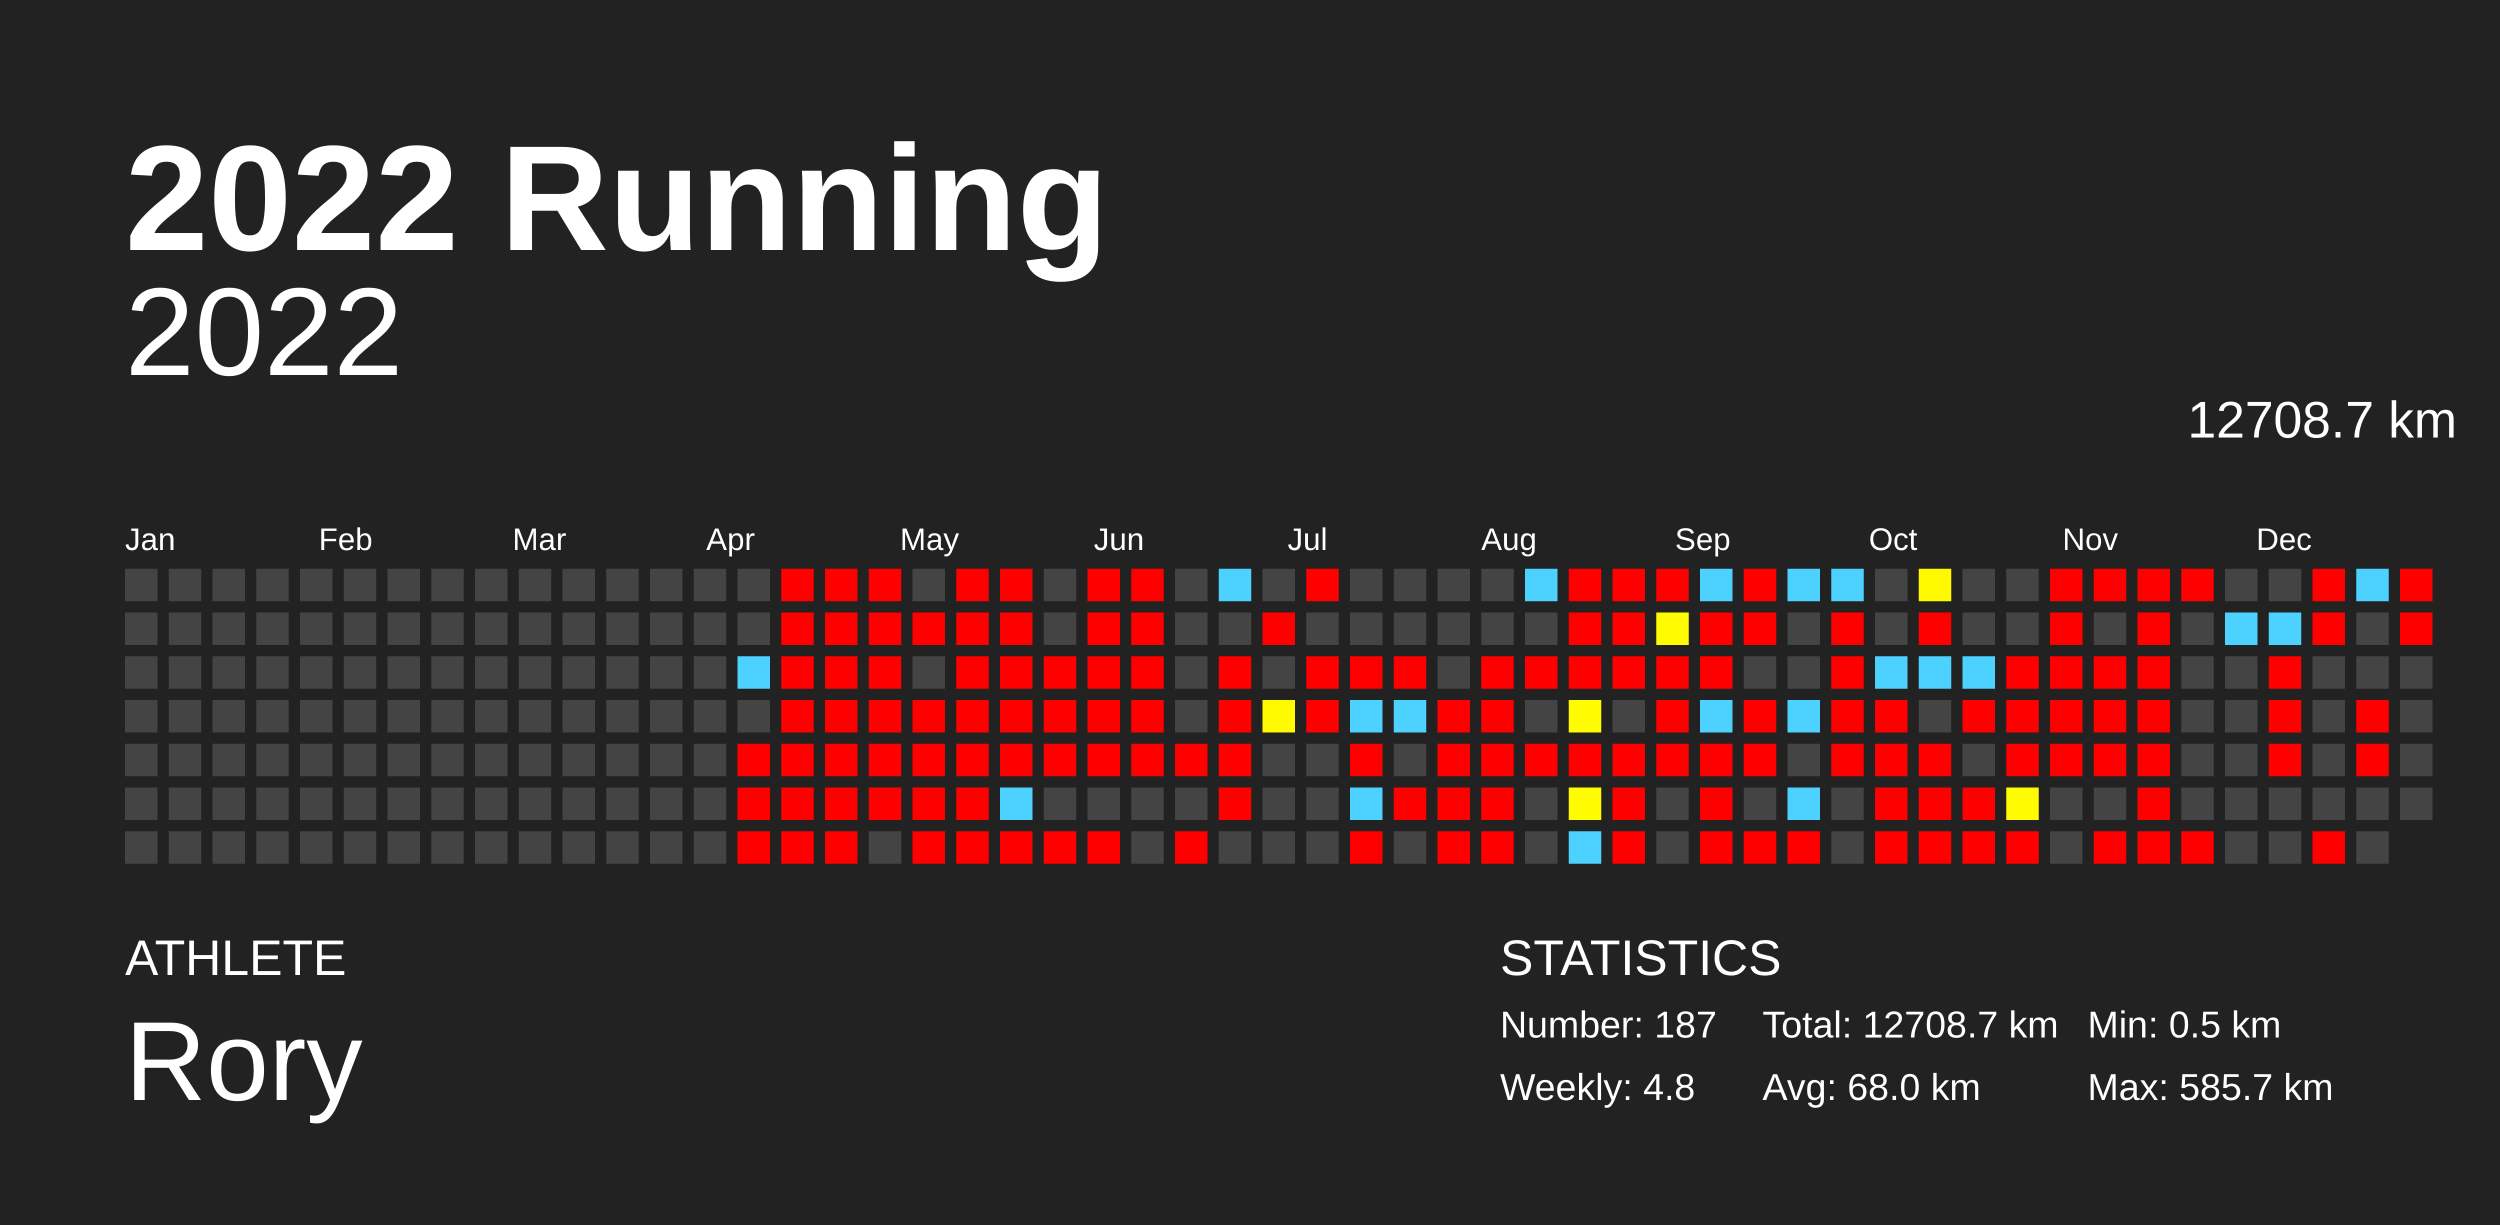
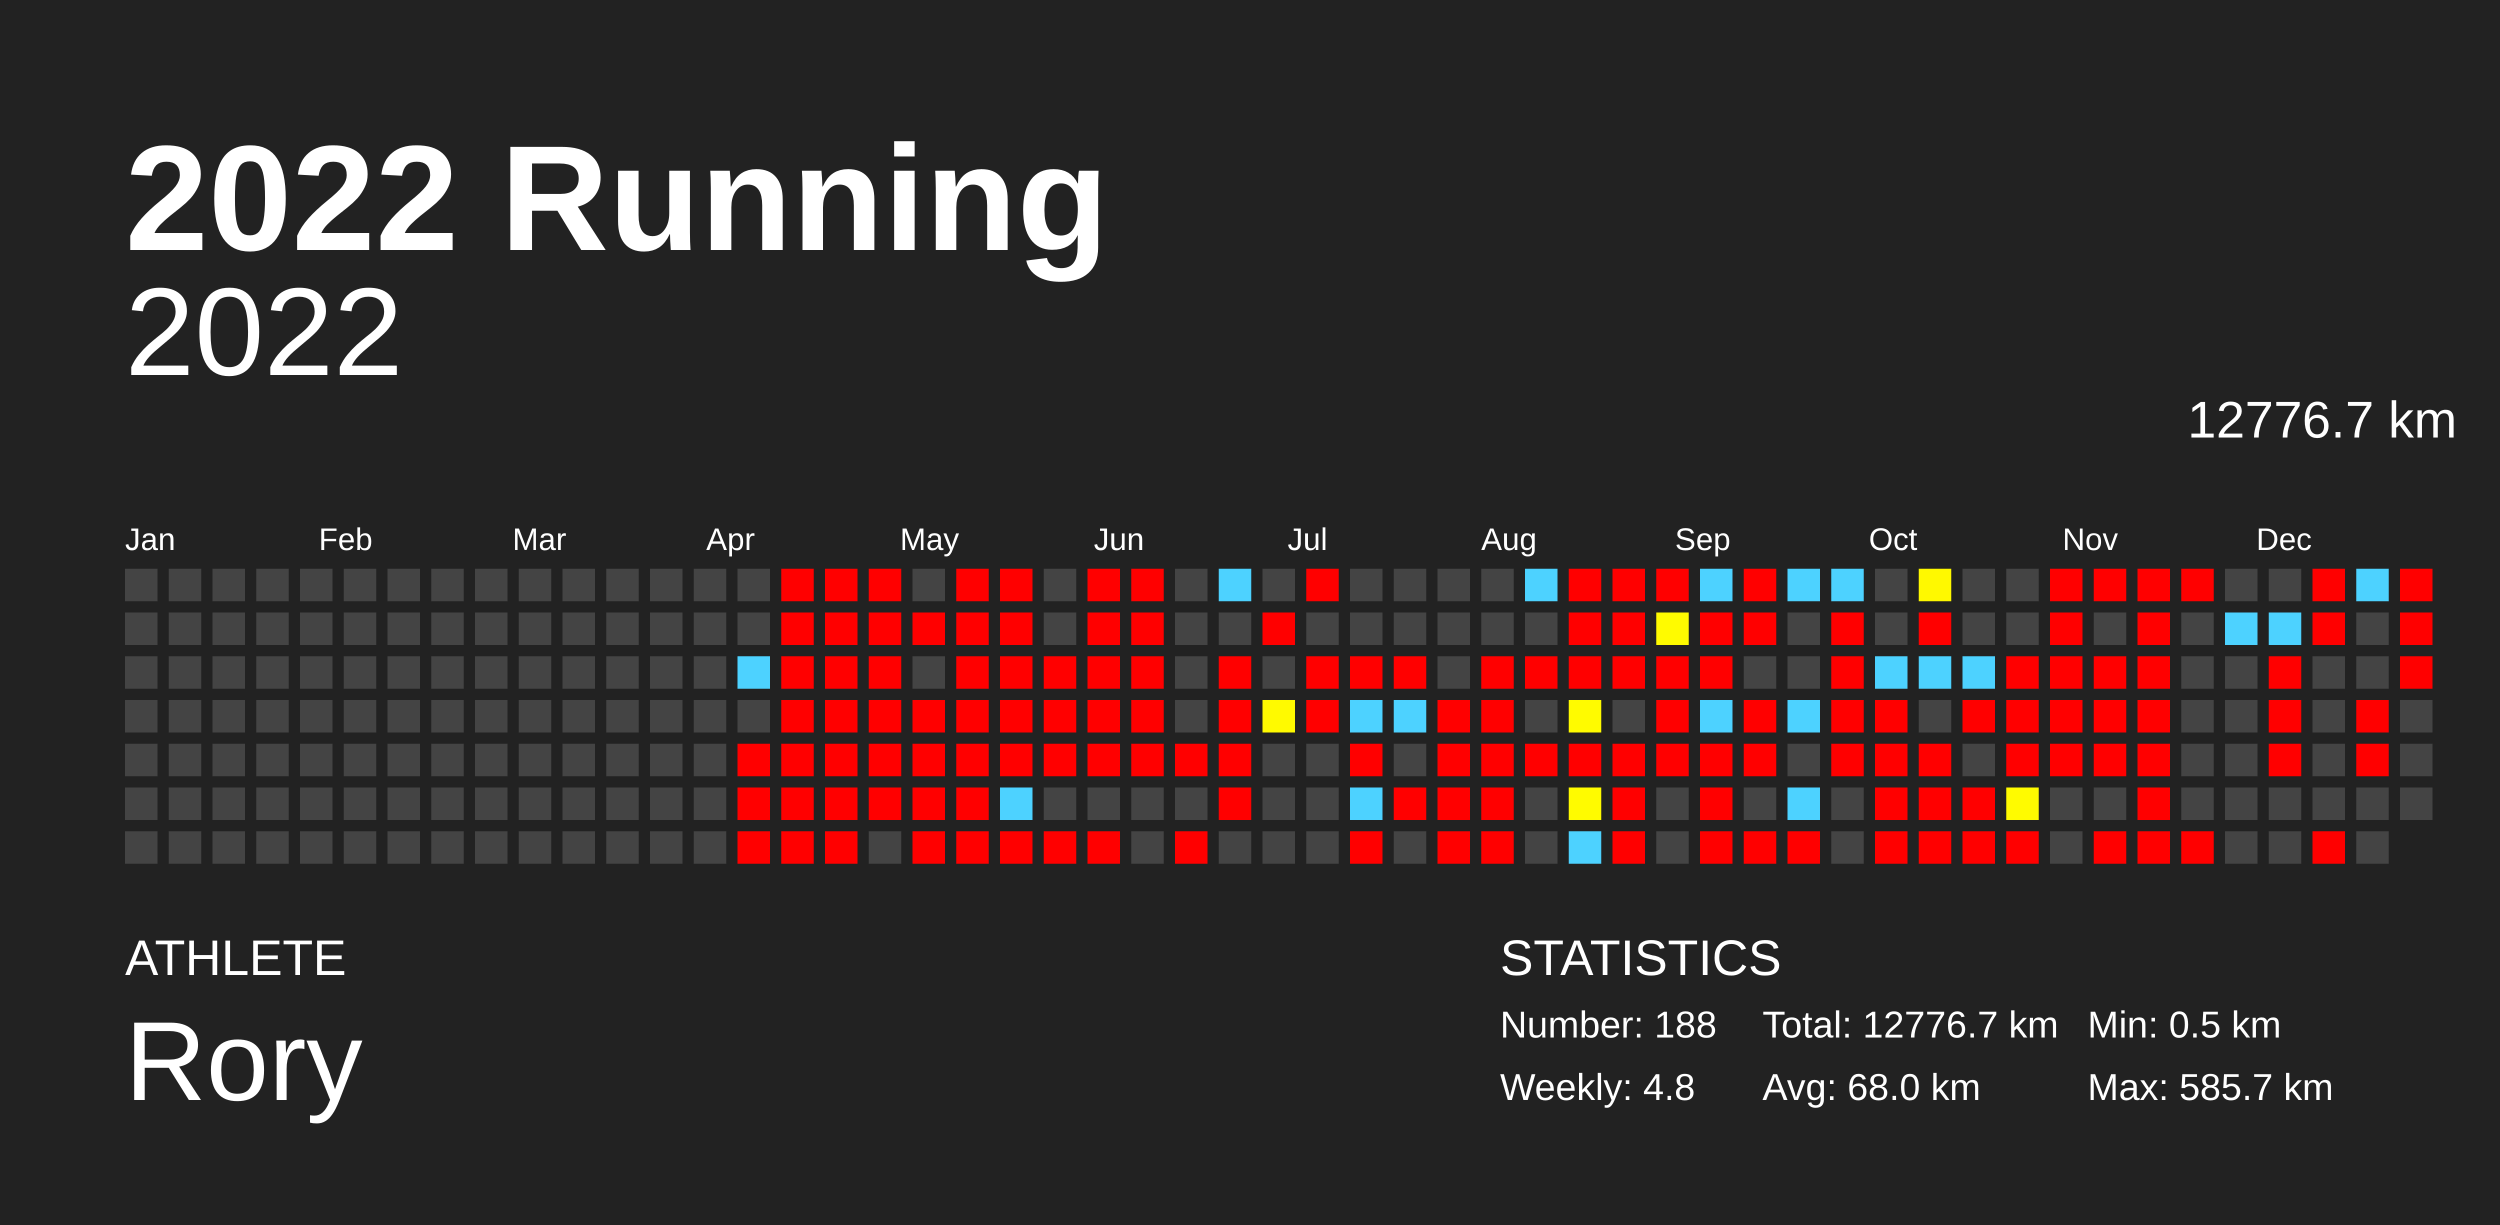
<svg xmlns="http://www.w3.org/2000/svg" baseProfile="full" height="98mm" version="1.1" viewBox="0,0,200,98" width="200mm">
  <defs />
  <rect fill="#222222" height="98" width="200" x="0" y="0" />
  <text fill="#FFFFFF" style="font-size:12px; font-family:Arial; font-weight:bold;" x="10" y="20">2022 Running</text>
  <text fill="#FFFFFF" style="font-size:4px; font-family:Arial" x="10" y="78">ATHLETE</text>
  <text fill="#FFFFFF" style="font-size:9px; font-family:Arial" x="10" y="88">Rory</text>
  <text fill="#FFFFFF" style="font-size:4px; font-family:Arial" x="120" y="78">STATISTICS</text>
-   <text fill="#FFFFFF" style="font-size:3px; font-family:Arial" x="120" y="83">Number: 187</text>
+   <text fill="#FFFFFF" style="font-size:3px; font-family:Arial" x="120" y="83">Number: 188</text>
  <text fill="#FFFFFF" style="font-size:3px; font-family:Arial" x="120" y="88">Weekly: 4.8</text>
-   <text fill="#FFFFFF" style="font-size:3px; font-family:Arial" x="141" y="83">Total: 12708.7 km</text>
+   <text fill="#FFFFFF" style="font-size:3px; font-family:Arial" x="141" y="83">Total: 12776.7 km</text>
  <text fill="#FFFFFF" style="font-size:3px; font-family:Arial" x="141" y="88">Avg: 68.0 km</text>
  <text fill="#FFFFFF" style="font-size:3px; font-family:Arial" x="167" y="83">Min: 0.5 km</text>
  <text fill="#FFFFFF" style="font-size:3px; font-family:Arial" x="167" y="88">Max: 585.7 km</text>
  <text alignment-baseline="hanging" fill="#FFFFFF" style="font-size:10.0px; font-family:Arial;" x="10" y="30">2022</text>
-   <text alignment-baseline="hanging" fill="#FFFFFF" style="font-size:4.125px; font-family:Arial;" x="175" y="35">12708.7 km</text>
+   <text alignment-baseline="hanging" fill="#FFFFFF" style="font-size:4.125px; font-family:Arial;" x="175" y="35">12776.7 km</text>
  <text fill="#FFFFFF" style="font-size:2.5px; font-family:Arial" x="10.0" y="44">Jan</text>
  <text fill="#FFFFFF" style="font-size:2.5px; font-family:Arial" x="25.5" y="44">Feb</text>
  <text fill="#FFFFFF" style="font-size:2.5px; font-family:Arial" x="41.0" y="44">Mar</text>
  <text fill="#FFFFFF" style="font-size:2.5px; font-family:Arial" x="56.5" y="44">Apr</text>
  <text fill="#FFFFFF" style="font-size:2.5px; font-family:Arial" x="72.0" y="44">May</text>
  <text fill="#FFFFFF" style="font-size:2.5px; font-family:Arial" x="87.5" y="44">Jun</text>
  <text fill="#FFFFFF" style="font-size:2.5px; font-family:Arial" x="103.0" y="44">Jul</text>
  <text fill="#FFFFFF" style="font-size:2.5px; font-family:Arial" x="118.5" y="44">Aug</text>
  <text fill="#FFFFFF" style="font-size:2.5px; font-family:Arial" x="134.0" y="44">Sep</text>
  <text fill="#FFFFFF" style="font-size:2.5px; font-family:Arial" x="149.5" y="44">Oct</text>
  <text fill="#FFFFFF" style="font-size:2.5px; font-family:Arial" x="165.0" y="44">Nov</text>
  <text fill="#FFFFFF" style="font-size:2.5px; font-family:Arial" x="180.5" y="44">Dec</text>
  <rect fill="#444444" height="2.6" width="2.6" x="10.0" y="45.5" />
  <rect fill="#444444" height="2.6" width="2.6" x="10.0" y="49.0" />
  <rect fill="#444444" height="2.6" width="2.6" x="10.0" y="52.5" />
  <rect fill="#444444" height="2.6" width="2.6" x="10.0" y="56.0" />
  <rect fill="#444444" height="2.6" width="2.6" x="10.0" y="59.5" />
  <rect fill="#444444" height="2.6" width="2.6" x="10.0" y="63.0" />
  <rect fill="#444444" height="2.6" width="2.6" x="10.0" y="66.5" />
  <rect fill="#444444" height="2.6" width="2.6" x="13.5" y="45.5" />
  <rect fill="#444444" height="2.6" width="2.6" x="13.5" y="49.0" />
  <rect fill="#444444" height="2.6" width="2.6" x="13.5" y="52.5" />
  <rect fill="#444444" height="2.6" width="2.6" x="13.5" y="56.0" />
  <rect fill="#444444" height="2.6" width="2.6" x="13.5" y="59.5" />
  <rect fill="#444444" height="2.6" width="2.6" x="13.5" y="63.0" />
  <rect fill="#444444" height="2.6" width="2.6" x="13.5" y="66.5" />
  <rect fill="#444444" height="2.6" width="2.6" x="17.0" y="45.5" />
  <rect fill="#444444" height="2.6" width="2.6" x="17.0" y="49.0" />
  <rect fill="#444444" height="2.6" width="2.6" x="17.0" y="52.5" />
  <rect fill="#444444" height="2.6" width="2.6" x="17.0" y="56.0" />
  <rect fill="#444444" height="2.6" width="2.6" x="17.0" y="59.5" />
  <rect fill="#444444" height="2.6" width="2.6" x="17.0" y="63.0" />
  <rect fill="#444444" height="2.6" width="2.6" x="17.0" y="66.5" />
  <rect fill="#444444" height="2.6" width="2.6" x="20.5" y="45.5" />
  <rect fill="#444444" height="2.6" width="2.6" x="20.5" y="49.0" />
  <rect fill="#444444" height="2.6" width="2.6" x="20.5" y="52.5" />
  <rect fill="#444444" height="2.6" width="2.6" x="20.5" y="56.0" />
  <rect fill="#444444" height="2.6" width="2.6" x="20.5" y="59.5" />
  <rect fill="#444444" height="2.6" width="2.6" x="20.5" y="63.0" />
  <rect fill="#444444" height="2.6" width="2.6" x="20.5" y="66.5" />
  <rect fill="#444444" height="2.6" width="2.6" x="24.0" y="45.5" />
  <rect fill="#444444" height="2.6" width="2.6" x="24.0" y="49.0" />
  <rect fill="#444444" height="2.6" width="2.6" x="24.0" y="52.5" />
  <rect fill="#444444" height="2.6" width="2.6" x="24.0" y="56.0" />
  <rect fill="#444444" height="2.6" width="2.6" x="24.0" y="59.5" />
  <rect fill="#444444" height="2.6" width="2.6" x="24.0" y="63.0" />
  <rect fill="#444444" height="2.6" width="2.6" x="24.0" y="66.5" />
  <rect fill="#444444" height="2.6" width="2.6" x="27.5" y="45.5" />
  <rect fill="#444444" height="2.6" width="2.6" x="27.5" y="49.0" />
  <rect fill="#444444" height="2.6" width="2.6" x="27.5" y="52.5" />
  <rect fill="#444444" height="2.6" width="2.6" x="27.5" y="56.0" />
  <rect fill="#444444" height="2.6" width="2.6" x="27.5" y="59.5" />
  <rect fill="#444444" height="2.6" width="2.6" x="27.5" y="63.0" />
  <rect fill="#444444" height="2.6" width="2.6" x="27.5" y="66.5" />
  <rect fill="#444444" height="2.6" width="2.6" x="31.0" y="45.5" />
  <rect fill="#444444" height="2.6" width="2.6" x="31.0" y="49.0" />
  <rect fill="#444444" height="2.6" width="2.6" x="31.0" y="52.5" />
  <rect fill="#444444" height="2.6" width="2.6" x="31.0" y="56.0" />
  <rect fill="#444444" height="2.6" width="2.6" x="31.0" y="59.5" />
  <rect fill="#444444" height="2.6" width="2.6" x="31.0" y="63.0" />
  <rect fill="#444444" height="2.6" width="2.6" x="31.0" y="66.5" />
  <rect fill="#444444" height="2.6" width="2.6" x="34.5" y="45.5" />
  <rect fill="#444444" height="2.6" width="2.6" x="34.5" y="49.0" />
  <rect fill="#444444" height="2.6" width="2.6" x="34.5" y="52.5" />
  <rect fill="#444444" height="2.6" width="2.6" x="34.5" y="56.0" />
  <rect fill="#444444" height="2.6" width="2.6" x="34.5" y="59.5" />
  <rect fill="#444444" height="2.6" width="2.6" x="34.5" y="63.0" />
  <rect fill="#444444" height="2.6" width="2.6" x="34.5" y="66.5" />
  <rect fill="#444444" height="2.6" width="2.6" x="38.0" y="45.5" />
  <rect fill="#444444" height="2.6" width="2.6" x="38.0" y="49.0" />
  <rect fill="#444444" height="2.6" width="2.6" x="38.0" y="52.5" />
  <rect fill="#444444" height="2.6" width="2.6" x="38.0" y="56.0" />
  <rect fill="#444444" height="2.6" width="2.6" x="38.0" y="59.5" />
  <rect fill="#444444" height="2.6" width="2.6" x="38.0" y="63.0" />
  <rect fill="#444444" height="2.6" width="2.6" x="38.0" y="66.5" />
  <rect fill="#444444" height="2.6" width="2.6" x="41.5" y="45.5" />
  <rect fill="#444444" height="2.6" width="2.6" x="41.5" y="49.0" />
  <rect fill="#444444" height="2.6" width="2.6" x="41.5" y="52.5" />
  <rect fill="#444444" height="2.6" width="2.6" x="41.5" y="56.0" />
  <rect fill="#444444" height="2.6" width="2.6" x="41.5" y="59.5" />
  <rect fill="#444444" height="2.6" width="2.6" x="41.5" y="63.0" />
  <rect fill="#444444" height="2.6" width="2.6" x="41.5" y="66.5" />
  <rect fill="#444444" height="2.6" width="2.6" x="45.0" y="45.5" />
  <rect fill="#444444" height="2.6" width="2.6" x="45.0" y="49.0" />
  <rect fill="#444444" height="2.6" width="2.6" x="45.0" y="52.5" />
  <rect fill="#444444" height="2.6" width="2.6" x="45.0" y="56.0" />
  <rect fill="#444444" height="2.6" width="2.6" x="45.0" y="59.5" />
  <rect fill="#444444" height="2.6" width="2.6" x="45.0" y="63.0" />
  <rect fill="#444444" height="2.6" width="2.6" x="45.0" y="66.5" />
  <rect fill="#444444" height="2.6" width="2.6" x="48.5" y="45.5" />
  <rect fill="#444444" height="2.6" width="2.6" x="48.5" y="49.0" />
  <rect fill="#444444" height="2.6" width="2.6" x="48.5" y="52.5" />
  <rect fill="#444444" height="2.6" width="2.6" x="48.5" y="56.0" />
  <rect fill="#444444" height="2.6" width="2.6" x="48.5" y="59.5" />
  <rect fill="#444444" height="2.6" width="2.6" x="48.5" y="63.0" />
  <rect fill="#444444" height="2.6" width="2.6" x="48.5" y="66.5" />
  <rect fill="#444444" height="2.6" width="2.6" x="52.0" y="45.5" />
  <rect fill="#444444" height="2.6" width="2.6" x="52.0" y="49.0" />
  <rect fill="#444444" height="2.6" width="2.6" x="52.0" y="52.5" />
  <rect fill="#444444" height="2.6" width="2.6" x="52.0" y="56.0" />
  <rect fill="#444444" height="2.6" width="2.6" x="52.0" y="59.5" />
  <rect fill="#444444" height="2.6" width="2.6" x="52.0" y="63.0" />
  <rect fill="#444444" height="2.6" width="2.6" x="52.0" y="66.5" />
  <rect fill="#444444" height="2.6" width="2.6" x="55.5" y="45.5" />
  <rect fill="#444444" height="2.6" width="2.6" x="55.5" y="49.0" />
  <rect fill="#444444" height="2.6" width="2.6" x="55.5" y="52.5" />
  <rect fill="#444444" height="2.6" width="2.6" x="55.5" y="56.0" />
  <rect fill="#444444" height="2.6" width="2.6" x="55.5" y="59.5" />
  <rect fill="#444444" height="2.6" width="2.6" x="55.5" y="63.0" />
  <rect fill="#444444" height="2.6" width="2.6" x="55.5" y="66.5" />
  <rect fill="#444444" height="2.6" width="2.6" x="59.0" y="45.5" />
  <rect fill="#444444" height="2.6" width="2.6" x="59.0" y="49.0" />
  <rect fill="#4dd2ff" height="2.6" width="2.6" x="59.0" y="52.5" />
  <rect fill="#444444" height="2.6" width="2.6" x="59.0" y="56.0" />
  <rect fill="red" height="2.6" width="2.6" x="59.0" y="59.5" />
  <rect fill="red" height="2.6" width="2.6" x="59.0" y="63.0" />
  <rect fill="red" height="2.6" width="2.6" x="59.0" y="66.5" />
  <rect fill="red" height="2.6" width="2.6" x="62.5" y="45.5" />
  <rect fill="red" height="2.6" width="2.6" x="62.5" y="49.0" />
  <rect fill="red" height="2.6" width="2.6" x="62.5" y="52.5" />
  <rect fill="red" height="2.6" width="2.6" x="62.5" y="56.0" />
  <rect fill="red" height="2.6" width="2.6" x="62.5" y="59.5" />
  <rect fill="red" height="2.6" width="2.6" x="62.5" y="63.0" />
  <rect fill="red" height="2.6" width="2.6" x="62.5" y="66.5" />
  <rect fill="red" height="2.6" width="2.6" x="66.0" y="45.5" />
  <rect fill="red" height="2.6" width="2.6" x="66.0" y="49.0" />
  <rect fill="red" height="2.6" width="2.6" x="66.0" y="52.5" />
  <rect fill="red" height="2.6" width="2.6" x="66.0" y="56.0" />
  <rect fill="red" height="2.6" width="2.6" x="66.0" y="59.5" />
  <rect fill="red" height="2.6" width="2.6" x="66.0" y="63.0" />
  <rect fill="red" height="2.6" width="2.6" x="66.0" y="66.5" />
  <rect fill="red" height="2.6" width="2.6" x="69.5" y="45.5" />
  <rect fill="red" height="2.6" width="2.6" x="69.5" y="49.0" />
  <rect fill="red" height="2.6" width="2.6" x="69.5" y="52.5" />
  <rect fill="red" height="2.6" width="2.6" x="69.5" y="56.0" />
  <rect fill="red" height="2.6" width="2.6" x="69.5" y="59.5" />
  <rect fill="red" height="2.6" width="2.6" x="69.5" y="63.0" />
  <rect fill="#444444" height="2.6" width="2.6" x="69.5" y="66.5" />
  <rect fill="#444444" height="2.6" width="2.6" x="73.0" y="45.5" />
  <rect fill="red" height="2.6" width="2.6" x="73.0" y="49.0" />
  <rect fill="#444444" height="2.6" width="2.6" x="73.0" y="52.5" />
  <rect fill="red" height="2.6" width="2.6" x="73.0" y="56.0" />
  <rect fill="red" height="2.6" width="2.6" x="73.0" y="59.5" />
  <rect fill="red" height="2.6" width="2.6" x="73.0" y="63.0" />
  <rect fill="red" height="2.6" width="2.6" x="73.0" y="66.5" />
  <rect fill="red" height="2.6" width="2.6" x="76.5" y="45.5" />
  <rect fill="red" height="2.6" width="2.6" x="76.5" y="49.0" />
  <rect fill="red" height="2.6" width="2.6" x="76.5" y="52.5" />
  <rect fill="red" height="2.6" width="2.6" x="76.5" y="56.0" />
  <rect fill="red" height="2.6" width="2.6" x="76.5" y="59.5" />
  <rect fill="red" height="2.6" width="2.6" x="76.5" y="63.0" />
  <rect fill="red" height="2.6" width="2.6" x="76.5" y="66.5" />
  <rect fill="red" height="2.6" width="2.6" x="80.0" y="45.5" />
  <rect fill="red" height="2.6" width="2.6" x="80.0" y="49.0" />
  <rect fill="red" height="2.6" width="2.6" x="80.0" y="52.5" />
  <rect fill="red" height="2.6" width="2.6" x="80.0" y="56.0" />
  <rect fill="red" height="2.6" width="2.6" x="80.0" y="59.5" />
  <rect fill="#4dd2ff" height="2.6" width="2.6" x="80.0" y="63.0" />
  <rect fill="red" height="2.6" width="2.6" x="80.0" y="66.5" />
  <rect fill="#444444" height="2.6" width="2.6" x="83.5" y="45.5" />
  <rect fill="#444444" height="2.6" width="2.6" x="83.5" y="49.0" />
  <rect fill="red" height="2.6" width="2.6" x="83.5" y="52.5" />
  <rect fill="red" height="2.6" width="2.6" x="83.5" y="56.0" />
  <rect fill="red" height="2.6" width="2.6" x="83.5" y="59.5" />
  <rect fill="#444444" height="2.6" width="2.6" x="83.5" y="63.0" />
  <rect fill="red" height="2.6" width="2.6" x="83.5" y="66.5" />
  <rect fill="red" height="2.6" width="2.6" x="87.0" y="45.5" />
  <rect fill="red" height="2.6" width="2.6" x="87.0" y="49.0" />
  <rect fill="red" height="2.6" width="2.6" x="87.0" y="52.5" />
  <rect fill="red" height="2.6" width="2.6" x="87.0" y="56.0" />
  <rect fill="red" height="2.6" width="2.6" x="87.0" y="59.5" />
  <rect fill="#444444" height="2.6" width="2.6" x="87.0" y="63.0" />
  <rect fill="red" height="2.6" width="2.6" x="87.0" y="66.5" />
  <rect fill="red" height="2.6" width="2.6" x="90.5" y="45.5" />
  <rect fill="red" height="2.6" width="2.6" x="90.5" y="49.0" />
  <rect fill="red" height="2.6" width="2.6" x="90.5" y="52.5" />
  <rect fill="red" height="2.6" width="2.6" x="90.5" y="56.0" />
  <rect fill="red" height="2.6" width="2.6" x="90.5" y="59.5" />
  <rect fill="#444444" height="2.6" width="2.6" x="90.5" y="63.0" />
  <rect fill="#444444" height="2.6" width="2.6" x="90.5" y="66.5" />
  <rect fill="#444444" height="2.6" width="2.6" x="94.0" y="45.5" />
  <rect fill="#444444" height="2.6" width="2.6" x="94.0" y="49.0" />
  <rect fill="#444444" height="2.6" width="2.6" x="94.0" y="52.5" />
  <rect fill="#444444" height="2.6" width="2.6" x="94.0" y="56.0" />
  <rect fill="red" height="2.6" width="2.6" x="94.0" y="59.5" />
  <rect fill="#444444" height="2.6" width="2.6" x="94.0" y="63.0" />
  <rect fill="red" height="2.6" width="2.6" x="94.0" y="66.5" />
  <rect fill="#4dd2ff" height="2.6" width="2.6" x="97.5" y="45.5" />
  <rect fill="#444444" height="2.6" width="2.6" x="97.5" y="49.0" />
  <rect fill="red" height="2.6" width="2.6" x="97.5" y="52.5" />
  <rect fill="red" height="2.6" width="2.6" x="97.5" y="56.0" />
  <rect fill="red" height="2.6" width="2.6" x="97.5" y="59.5" />
  <rect fill="red" height="2.6" width="2.6" x="97.5" y="63.0" />
  <rect fill="#444444" height="2.6" width="2.6" x="97.5" y="66.5" />
  <rect fill="#444444" height="2.6" width="2.6" x="101.0" y="45.5" />
  <rect fill="red" height="2.6" width="2.6" x="101.0" y="49.0" />
  <rect fill="#444444" height="2.6" width="2.6" x="101.0" y="52.5" />
  <rect fill="#fffa00" height="2.6" width="2.6" x="101.0" y="56.0" />
  <rect fill="#444444" height="2.6" width="2.6" x="101.0" y="59.5" />
  <rect fill="#444444" height="2.6" width="2.6" x="101.0" y="63.0" />
  <rect fill="#444444" height="2.6" width="2.6" x="101.0" y="66.5" />
  <rect fill="red" height="2.6" width="2.6" x="104.5" y="45.5" />
  <rect fill="#444444" height="2.6" width="2.6" x="104.5" y="49.0" />
  <rect fill="red" height="2.6" width="2.6" x="104.5" y="52.5" />
  <rect fill="red" height="2.6" width="2.6" x="104.5" y="56.0" />
  <rect fill="#444444" height="2.6" width="2.6" x="104.5" y="59.5" />
  <rect fill="#444444" height="2.6" width="2.6" x="104.5" y="63.0" />
  <rect fill="#444444" height="2.6" width="2.6" x="104.5" y="66.5" />
  <rect fill="#444444" height="2.6" width="2.6" x="108.0" y="45.5" />
  <rect fill="#444444" height="2.6" width="2.6" x="108.0" y="49.0" />
  <rect fill="red" height="2.6" width="2.6" x="108.0" y="52.5" />
  <rect fill="#4dd2ff" height="2.6" width="2.6" x="108.0" y="56.0" />
  <rect fill="red" height="2.6" width="2.6" x="108.0" y="59.5" />
  <rect fill="#4dd2ff" height="2.6" width="2.6" x="108.0" y="63.0" />
  <rect fill="red" height="2.6" width="2.6" x="108.0" y="66.5" />
  <rect fill="#444444" height="2.6" width="2.6" x="111.5" y="45.5" />
  <rect fill="#444444" height="2.6" width="2.6" x="111.5" y="49.0" />
  <rect fill="red" height="2.6" width="2.6" x="111.5" y="52.5" />
  <rect fill="#4dd2ff" height="2.6" width="2.6" x="111.5" y="56.0" />
  <rect fill="#444444" height="2.6" width="2.6" x="111.5" y="59.5" />
  <rect fill="red" height="2.6" width="2.6" x="111.5" y="63.0" />
  <rect fill="#444444" height="2.6" width="2.6" x="111.5" y="66.5" />
  <rect fill="#444444" height="2.6" width="2.6" x="115.0" y="45.5" />
  <rect fill="#444444" height="2.6" width="2.6" x="115.0" y="49.0" />
  <rect fill="#444444" height="2.6" width="2.6" x="115.0" y="52.5" />
  <rect fill="red" height="2.6" width="2.6" x="115.0" y="56.0" />
  <rect fill="red" height="2.6" width="2.6" x="115.0" y="59.5" />
  <rect fill="red" height="2.6" width="2.6" x="115.0" y="63.0" />
  <rect fill="red" height="2.6" width="2.6" x="115.0" y="66.5" />
  <rect fill="#444444" height="2.6" width="2.6" x="118.5" y="45.5" />
  <rect fill="#444444" height="2.6" width="2.6" x="118.5" y="49.0" />
  <rect fill="red" height="2.6" width="2.6" x="118.5" y="52.5" />
  <rect fill="red" height="2.6" width="2.6" x="118.5" y="56.0" />
  <rect fill="red" height="2.6" width="2.6" x="118.5" y="59.5" />
  <rect fill="red" height="2.6" width="2.6" x="118.5" y="63.0" />
  <rect fill="red" height="2.6" width="2.6" x="118.5" y="66.5" />
  <rect fill="#4dd2ff" height="2.6" width="2.6" x="122.0" y="45.5" />
  <rect fill="#444444" height="2.6" width="2.6" x="122.0" y="49.0" />
  <rect fill="red" height="2.6" width="2.6" x="122.0" y="52.5" />
  <rect fill="#444444" height="2.6" width="2.6" x="122.0" y="56.0" />
  <rect fill="red" height="2.6" width="2.6" x="122.0" y="59.5" />
  <rect fill="#444444" height="2.6" width="2.6" x="122.0" y="63.0" />
  <rect fill="#444444" height="2.6" width="2.6" x="122.0" y="66.5" />
  <rect fill="red" height="2.6" width="2.6" x="125.5" y="45.5" />
  <rect fill="red" height="2.6" width="2.6" x="125.5" y="49.0" />
  <rect fill="red" height="2.6" width="2.6" x="125.5" y="52.5" />
  <rect fill="#fffb00" height="2.6" width="2.6" x="125.5" y="56.0" />
  <rect fill="red" height="2.6" width="2.6" x="125.5" y="59.5" />
  <rect fill="#fffb00" height="2.6" width="2.6" x="125.5" y="63.0" />
  <rect fill="#4dd2ff" height="2.6" width="2.6" x="125.5" y="66.5" />
  <rect fill="red" height="2.6" width="2.6" x="129.0" y="45.5" />
  <rect fill="red" height="2.6" width="2.6" x="129.0" y="49.0" />
  <rect fill="red" height="2.6" width="2.6" x="129.0" y="52.5" />
  <rect fill="#444444" height="2.6" width="2.6" x="129.0" y="56.0" />
  <rect fill="red" height="2.6" width="2.6" x="129.0" y="59.5" />
  <rect fill="red" height="2.6" width="2.6" x="129.0" y="63.0" />
  <rect fill="red" height="2.6" width="2.6" x="129.0" y="66.5" />
  <rect fill="red" height="2.6" width="2.6" x="132.5" y="45.5" />
  <rect fill="#fffb00" height="2.6" width="2.6" x="132.5" y="49.0" />
  <rect fill="red" height="2.6" width="2.6" x="132.5" y="52.5" />
  <rect fill="red" height="2.6" width="2.6" x="132.5" y="56.0" />
  <rect fill="red" height="2.6" width="2.6" x="132.5" y="59.5" />
  <rect fill="#444444" height="2.6" width="2.6" x="132.5" y="63.0" />
  <rect fill="#444444" height="2.6" width="2.6" x="132.5" y="66.5" />
  <rect fill="#4dd2ff" height="2.6" width="2.6" x="136.0" y="45.5" />
  <rect fill="red" height="2.6" width="2.6" x="136.0" y="49.0" />
  <rect fill="red" height="2.6" width="2.6" x="136.0" y="52.5" />
  <rect fill="#4dd2ff" height="2.6" width="2.6" x="136.0" y="56.0" />
  <rect fill="red" height="2.6" width="2.6" x="136.0" y="59.5" />
  <rect fill="red" height="2.6" width="2.6" x="136.0" y="63.0" />
  <rect fill="red" height="2.6" width="2.6" x="136.0" y="66.5" />
  <rect fill="red" height="2.6" width="2.6" x="139.5" y="45.5" />
  <rect fill="red" height="2.6" width="2.6" x="139.5" y="49.0" />
  <rect fill="#444444" height="2.6" width="2.6" x="139.5" y="52.5" />
  <rect fill="red" height="2.6" width="2.6" x="139.5" y="56.0" />
  <rect fill="red" height="2.6" width="2.6" x="139.5" y="59.5" />
  <rect fill="#444444" height="2.6" width="2.6" x="139.5" y="63.0" />
  <rect fill="red" height="2.6" width="2.6" x="139.5" y="66.5" />
  <rect fill="#4dd2ff" height="2.6" width="2.6" x="143.0" y="45.5" />
  <rect fill="#444444" height="2.6" width="2.6" x="143.0" y="49.0" />
  <rect fill="#444444" height="2.6" width="2.6" x="143.0" y="52.5" />
  <rect fill="#4dd2ff" height="2.6" width="2.6" x="143.0" y="56.0" />
  <rect fill="#444444" height="2.6" width="2.6" x="143.0" y="59.5" />
  <rect fill="#4dd2ff" height="2.6" width="2.6" x="143.0" y="63.0" />
  <rect fill="red" height="2.6" width="2.6" x="143.0" y="66.5" />
  <rect fill="#4dd2ff" height="2.6" width="2.6" x="146.5" y="45.5" />
  <rect fill="red" height="2.6" width="2.6" x="146.5" y="49.0" />
  <rect fill="red" height="2.6" width="2.6" x="146.5" y="52.5" />
  <rect fill="red" height="2.6" width="2.6" x="146.5" y="56.0" />
  <rect fill="red" height="2.6" width="2.6" x="146.5" y="59.5" />
  <rect fill="#444444" height="2.6" width="2.6" x="146.5" y="63.0" />
  <rect fill="#444444" height="2.6" width="2.6" x="146.5" y="66.5" />
  <rect fill="#444444" height="2.6" width="2.6" x="150.0" y="45.5" />
  <rect fill="#444444" height="2.6" width="2.6" x="150.0" y="49.0" />
  <rect fill="#4dd2ff" height="2.6" width="2.6" x="150.0" y="52.5" />
  <rect fill="red" height="2.6" width="2.6" x="150.0" y="56.0" />
  <rect fill="red" height="2.6" width="2.6" x="150.0" y="59.5" />
  <rect fill="red" height="2.6" width="2.6" x="150.0" y="63.0" />
  <rect fill="red" height="2.6" width="2.6" x="150.0" y="66.5" />
  <rect fill="#fff900" height="2.6" width="2.6" x="153.5" y="45.5" />
  <rect fill="red" height="2.6" width="2.6" x="153.5" y="49.0" />
  <rect fill="#4dd2ff" height="2.6" width="2.6" x="153.5" y="52.5" />
  <rect fill="#444444" height="2.6" width="2.6" x="153.5" y="56.0" />
  <rect fill="red" height="2.6" width="2.6" x="153.5" y="59.5" />
  <rect fill="red" height="2.6" width="2.6" x="153.5" y="63.0" />
  <rect fill="red" height="2.6" width="2.6" x="153.5" y="66.5" />
  <rect fill="#444444" height="2.6" width="2.6" x="157.0" y="45.5" />
  <rect fill="#444444" height="2.6" width="2.6" x="157.0" y="49.0" />
  <rect fill="#4dd2ff" height="2.6" width="2.6" x="157.0" y="52.5" />
  <rect fill="red" height="2.6" width="2.6" x="157.0" y="56.0" />
  <rect fill="#444444" height="2.6" width="2.6" x="157.0" y="59.5" />
  <rect fill="red" height="2.6" width="2.6" x="157.0" y="63.0" />
  <rect fill="red" height="2.6" width="2.6" x="157.0" y="66.5" />
  <rect fill="#444444" height="2.6" width="2.6" x="160.5" y="45.5" />
  <rect fill="#444444" height="2.6" width="2.6" x="160.5" y="49.0" />
  <rect fill="red" height="2.6" width="2.6" x="160.5" y="52.5" />
  <rect fill="red" height="2.6" width="2.6" x="160.5" y="56.0" />
  <rect fill="red" height="2.6" width="2.6" x="160.5" y="59.5" />
  <rect fill="#fffb00" height="2.6" width="2.6" x="160.5" y="63.0" />
  <rect fill="red" height="2.6" width="2.6" x="160.5" y="66.5" />
  <rect fill="red" height="2.6" width="2.6" x="164.0" y="45.5" />
  <rect fill="red" height="2.6" width="2.6" x="164.0" y="49.0" />
  <rect fill="red" height="2.6" width="2.6" x="164.0" y="52.5" />
  <rect fill="red" height="2.6" width="2.6" x="164.0" y="56.0" />
  <rect fill="red" height="2.6" width="2.6" x="164.0" y="59.5" />
  <rect fill="#444444" height="2.6" width="2.6" x="164.0" y="63.0" />
  <rect fill="#444444" height="2.6" width="2.6" x="164.0" y="66.5" />
  <rect fill="red" height="2.6" width="2.6" x="167.5" y="45.5" />
  <rect fill="#444444" height="2.6" width="2.6" x="167.5" y="49.0" />
  <rect fill="red" height="2.6" width="2.6" x="167.5" y="52.5" />
  <rect fill="red" height="2.6" width="2.6" x="167.5" y="56.0" />
  <rect fill="red" height="2.6" width="2.6" x="167.5" y="59.5" />
  <rect fill="#444444" height="2.6" width="2.6" x="167.5" y="63.0" />
  <rect fill="red" height="2.6" width="2.6" x="167.5" y="66.5" />
  <rect fill="red" height="2.6" width="2.6" x="171.0" y="45.5" />
  <rect fill="red" height="2.6" width="2.6" x="171.0" y="49.0" />
  <rect fill="red" height="2.6" width="2.6" x="171.0" y="52.5" />
  <rect fill="red" height="2.6" width="2.6" x="171.0" y="56.0" />
  <rect fill="red" height="2.6" width="2.6" x="171.0" y="59.5" />
  <rect fill="red" height="2.6" width="2.6" x="171.0" y="63.0" />
  <rect fill="red" height="2.6" width="2.6" x="171.0" y="66.5" />
  <rect fill="red" height="2.6" width="2.6" x="174.5" y="45.5" />
  <rect fill="#444444" height="2.6" width="2.6" x="174.5" y="49.0" />
  <rect fill="#444444" height="2.6" width="2.6" x="174.5" y="52.5" />
  <rect fill="#444444" height="2.6" width="2.6" x="174.5" y="56.0" />
  <rect fill="#444444" height="2.6" width="2.6" x="174.5" y="59.5" />
  <rect fill="#444444" height="2.6" width="2.6" x="174.5" y="63.0" />
  <rect fill="red" height="2.6" width="2.6" x="174.5" y="66.5" />
  <rect fill="#444444" height="2.6" width="2.6" x="178.0" y="45.5" />
  <rect fill="#4dd2ff" height="2.6" width="2.6" x="178.0" y="49.0" />
  <rect fill="#444444" height="2.6" width="2.6" x="178.0" y="52.5" />
  <rect fill="#444444" height="2.6" width="2.6" x="178.0" y="56.0" />
  <rect fill="#444444" height="2.6" width="2.6" x="178.0" y="59.5" />
  <rect fill="#444444" height="2.6" width="2.6" x="178.0" y="63.0" />
  <rect fill="#444444" height="2.6" width="2.6" x="178.0" y="66.5" />
  <rect fill="#444444" height="2.6" width="2.6" x="181.5" y="45.5" />
  <rect fill="#4dd2ff" height="2.6" width="2.6" x="181.5" y="49.0" />
  <rect fill="red" height="2.6" width="2.6" x="181.5" y="52.5" />
  <rect fill="red" height="2.6" width="2.6" x="181.5" y="56.0" />
  <rect fill="red" height="2.6" width="2.6" x="181.5" y="59.5" />
  <rect fill="#444444" height="2.6" width="2.6" x="181.5" y="63.0" />
  <rect fill="#444444" height="2.6" width="2.6" x="181.5" y="66.5" />
  <rect fill="red" height="2.6" width="2.6" x="185.0" y="45.5" />
  <rect fill="red" height="2.6" width="2.6" x="185.0" y="49.0" />
  <rect fill="#444444" height="2.6" width="2.6" x="185.0" y="52.5" />
  <rect fill="#444444" height="2.6" width="2.6" x="185.0" y="56.0" />
  <rect fill="#444444" height="2.6" width="2.6" x="185.0" y="59.5" />
  <rect fill="#444444" height="2.6" width="2.6" x="185.0" y="63.0" />
  <rect fill="red" height="2.6" width="2.6" x="185.0" y="66.5" />
  <rect fill="#4dd2ff" height="2.6" width="2.6" x="188.5" y="45.5" />
  <rect fill="#444444" height="2.6" width="2.6" x="188.5" y="49.0" />
  <rect fill="#444444" height="2.6" width="2.6" x="188.5" y="52.5" />
  <rect fill="red" height="2.6" width="2.6" x="188.5" y="56.0" />
  <rect fill="red" height="2.6" width="2.6" x="188.5" y="59.5" />
  <rect fill="#444444" height="2.6" width="2.6" x="188.5" y="63.0" />
  <rect fill="#444444" height="2.6" width="2.6" x="188.5" y="66.5" />
  <rect fill="red" height="2.6" width="2.6" x="192.0" y="45.5" />
  <rect fill="red" height="2.6" width="2.6" x="192.0" y="49.0" />
-   <rect fill="#444444" height="2.6" width="2.6" x="192.0" y="52.5" />
+   <rect fill="red" height="2.6" width="2.6" x="192.0" y="52.5" />
  <rect fill="#444444" height="2.6" width="2.6" x="192.0" y="56.0" />
  <rect fill="#444444" height="2.6" width="2.6" x="192.0" y="59.5" />
  <rect fill="#444444" height="2.6" width="2.6" x="192.0" y="63.0" />
</svg>
